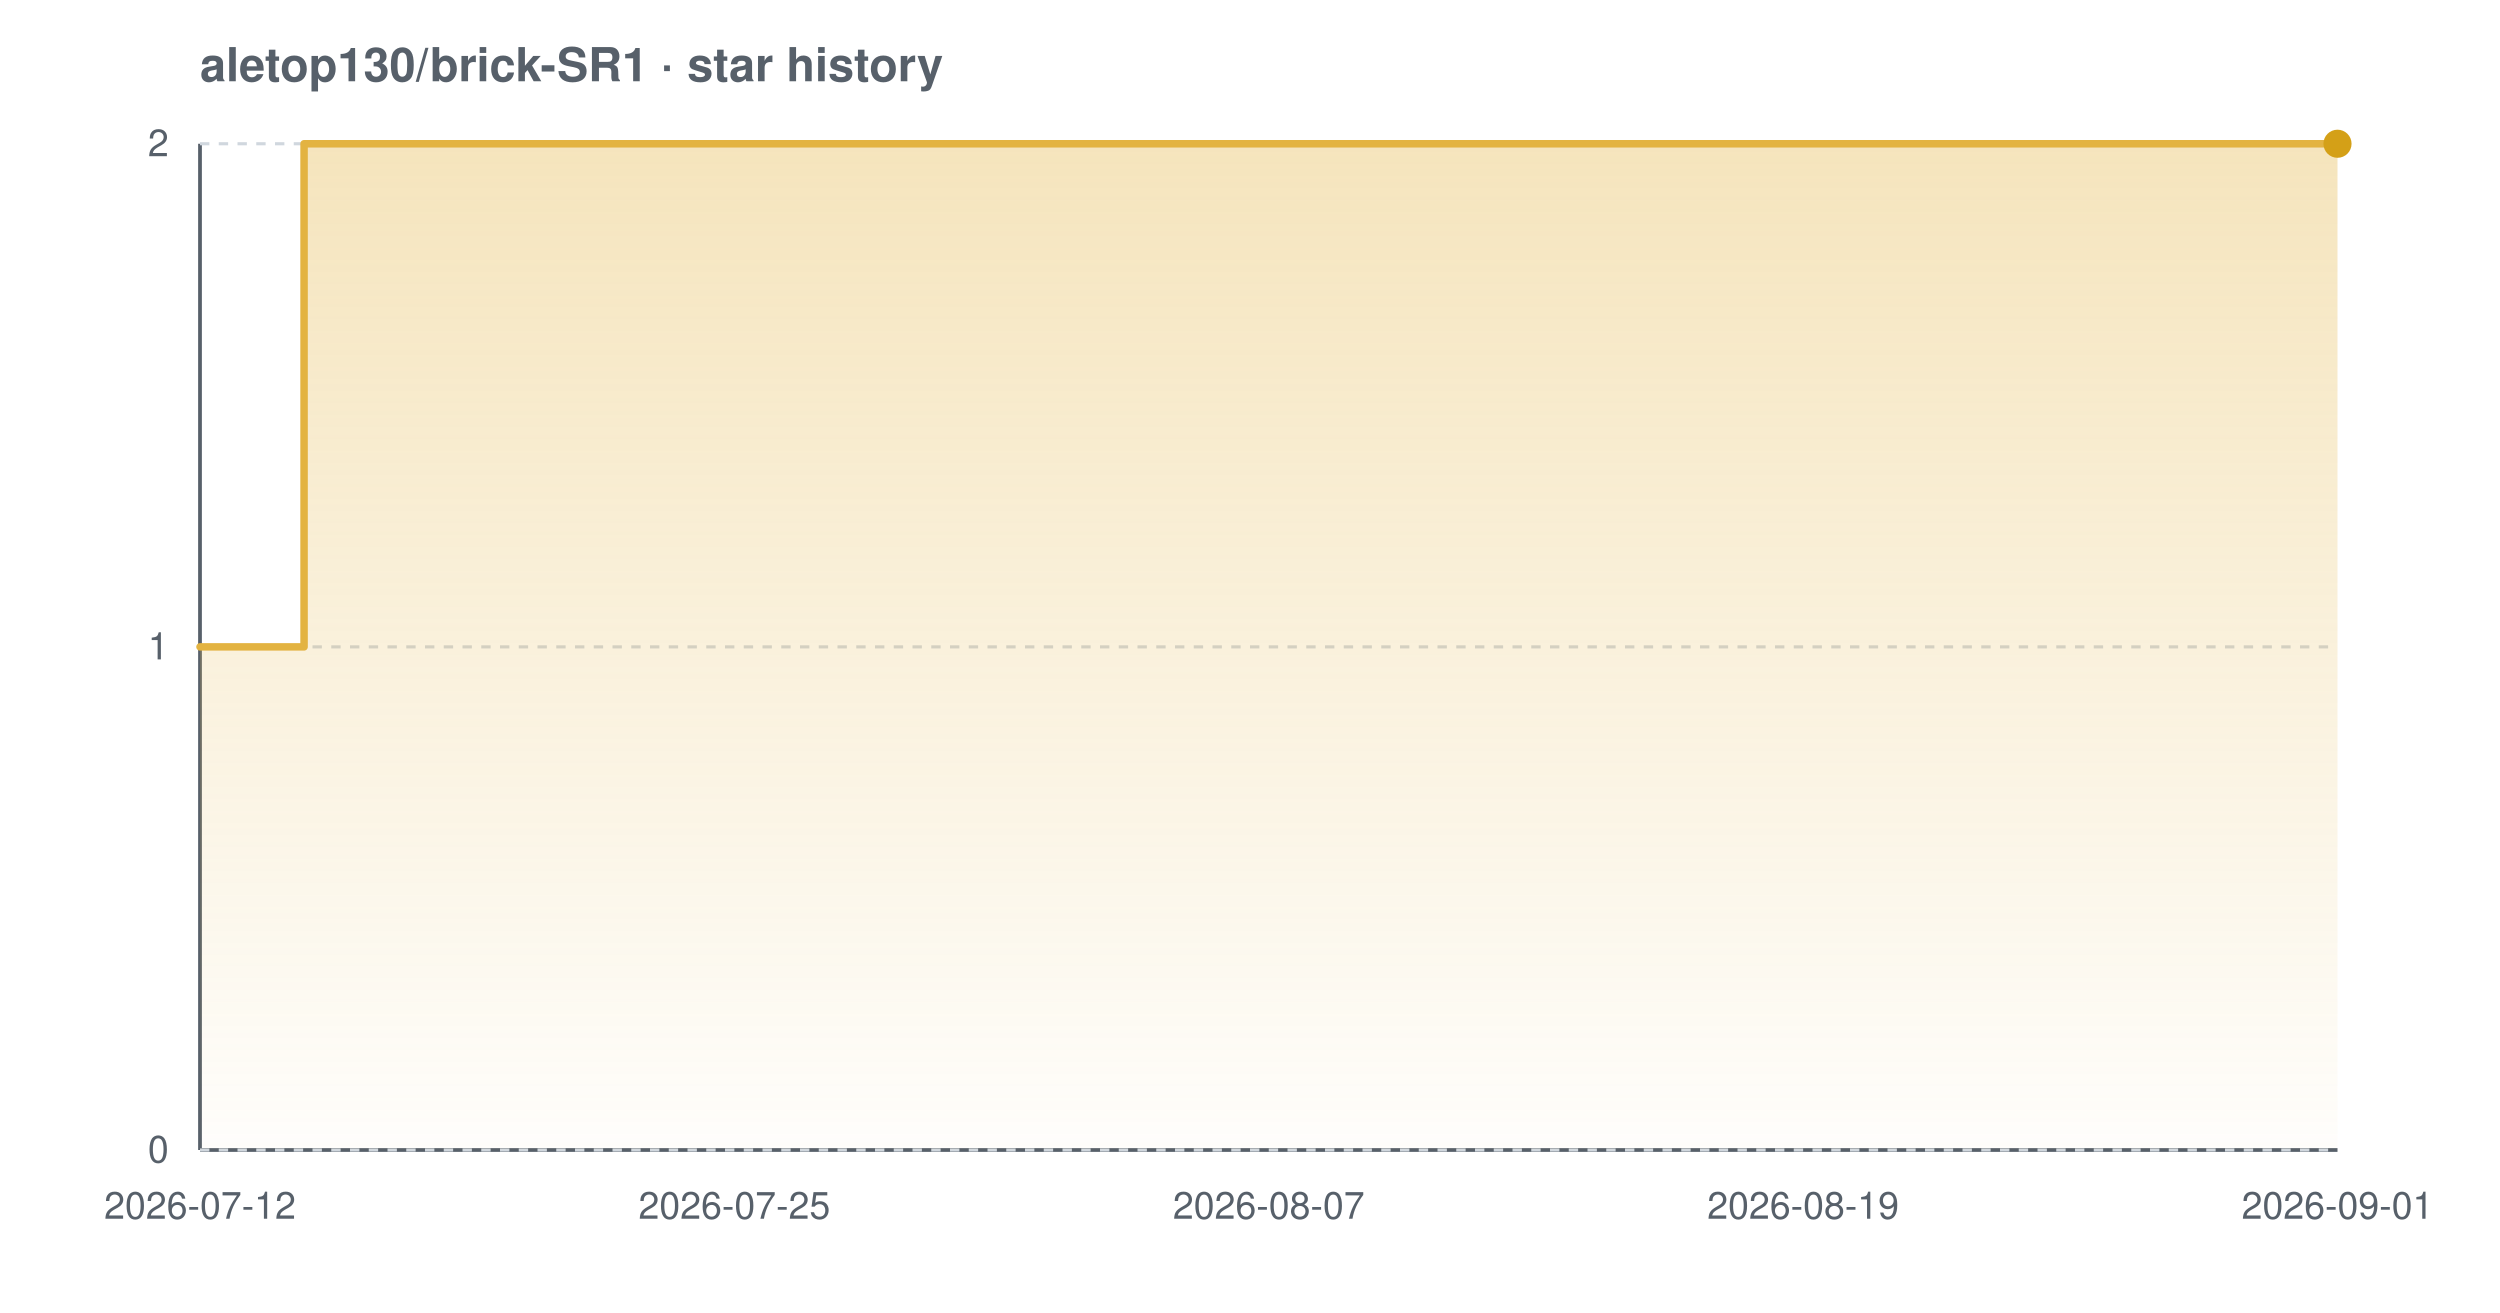
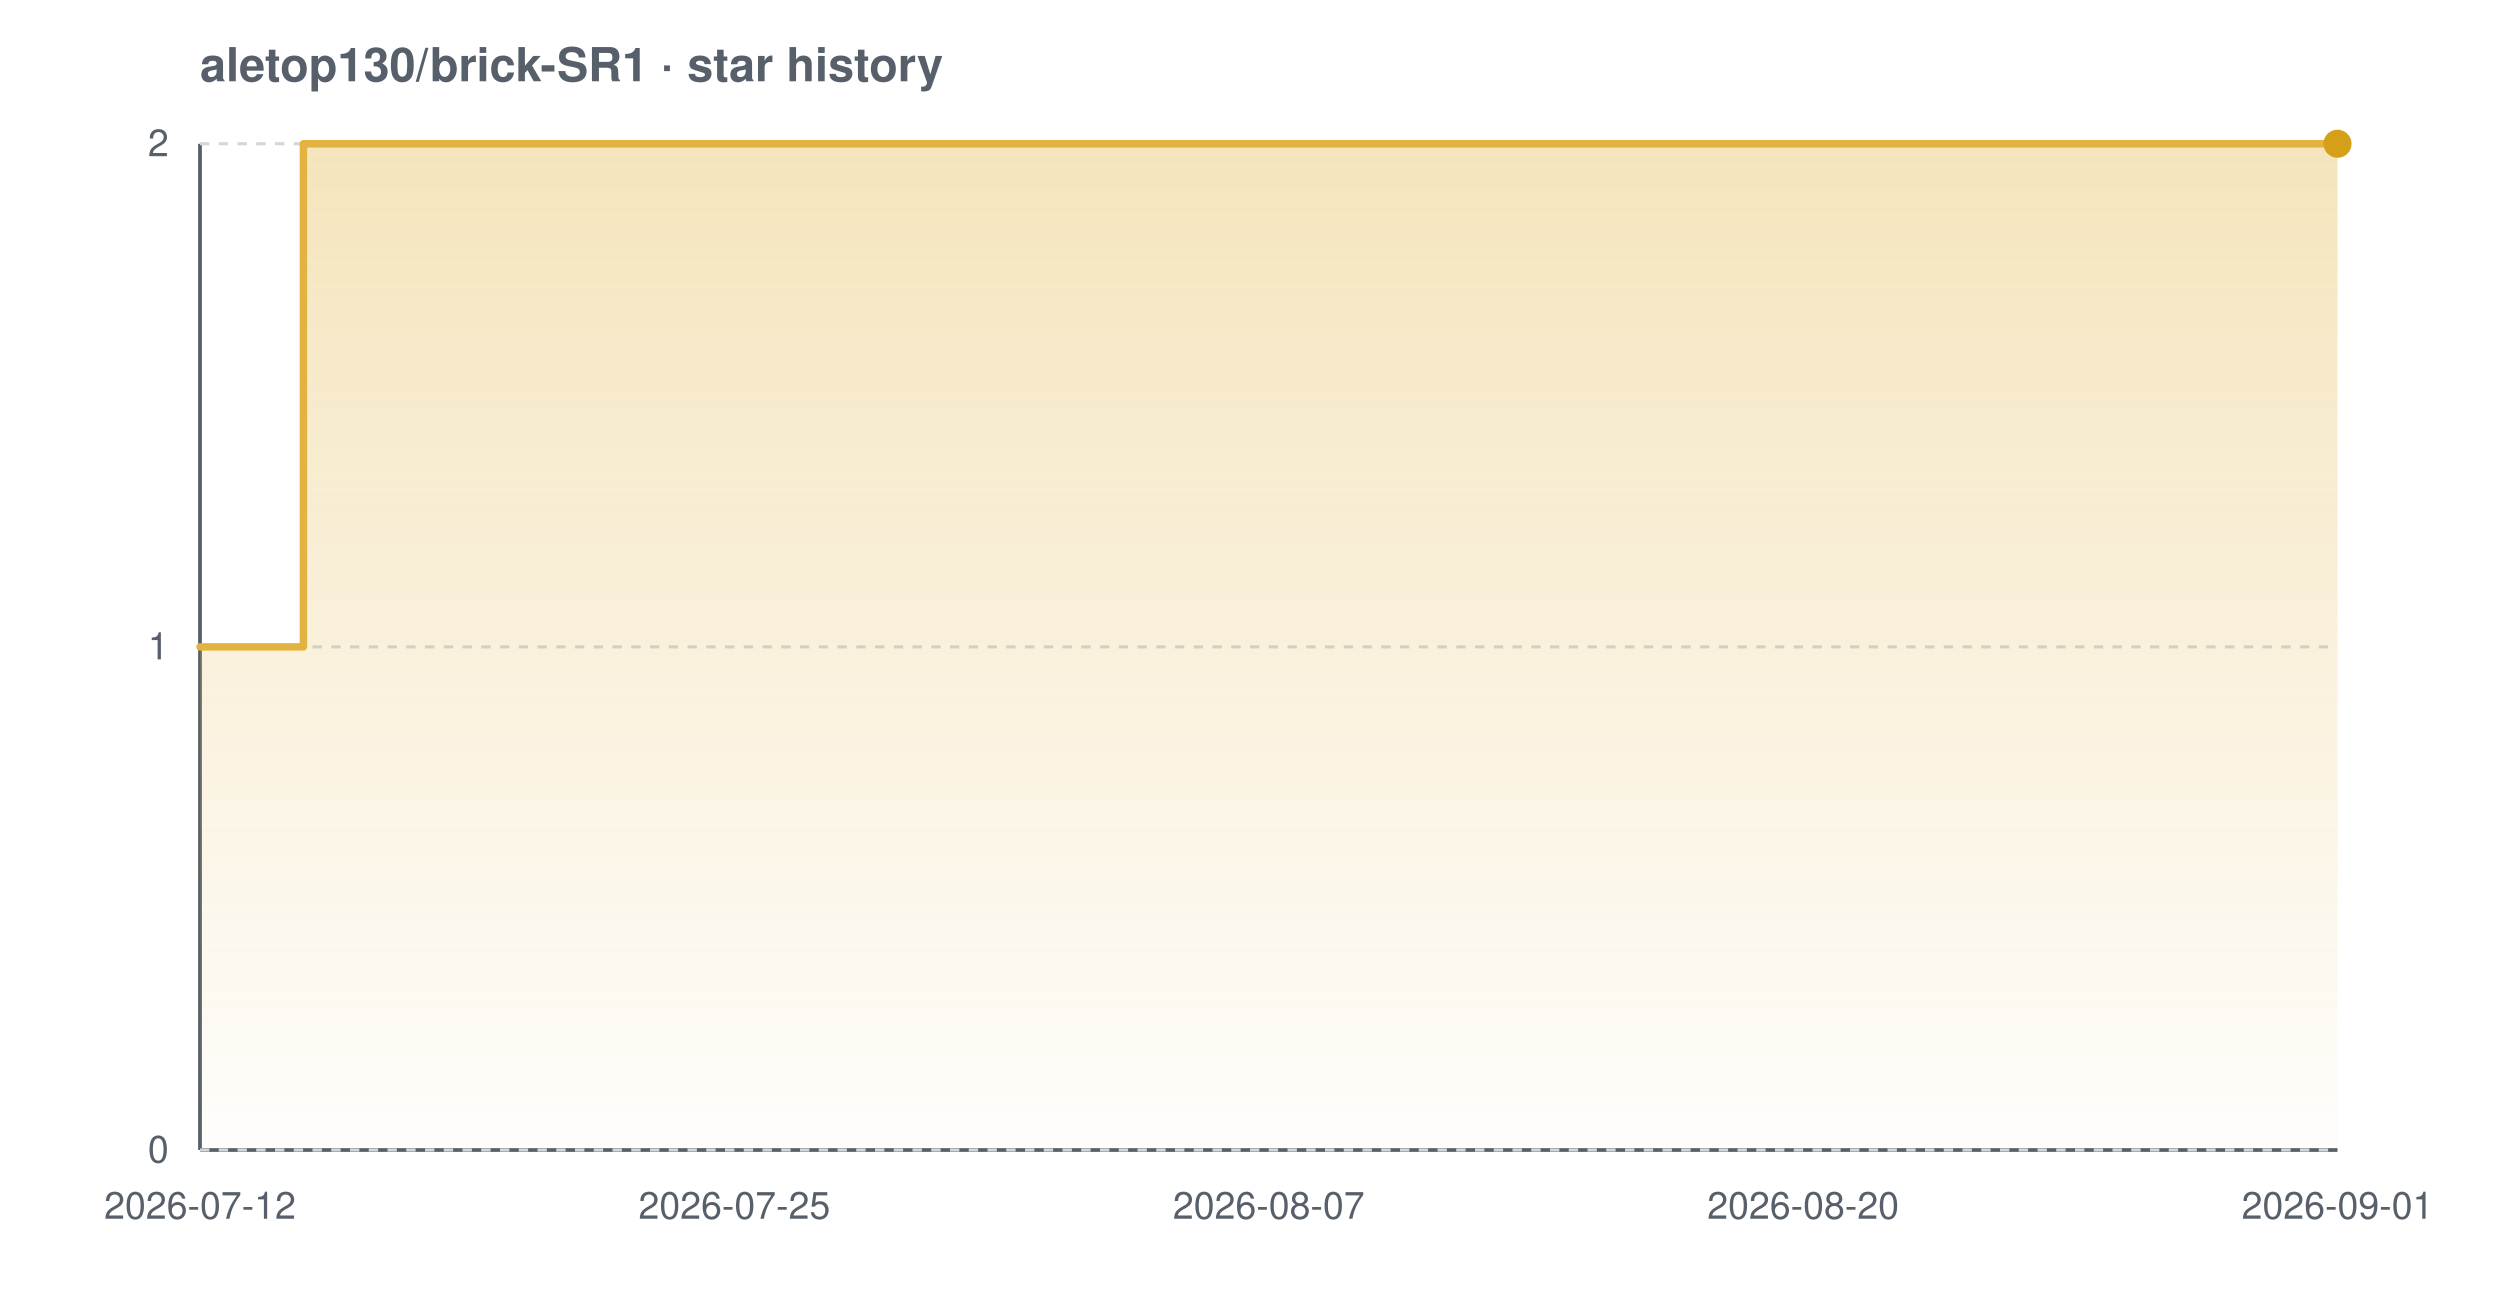
<svg xmlns="http://www.w3.org/2000/svg" width="800" height="420" viewBox="0 0 800 420" font-family="-apple-system,BlinkMacSystemFont,'Segoe UI',Helvetica,Arial,sans-serif" role="img" aria-label="Star history chart for aletop130/brick-SR1">
  <defs>
    <linearGradient id="grad-light" x1="0" y1="0" x2="0" y2="1">
      <stop offset="0%" stop-color="#e3b341" stop-opacity="0.35" />
      <stop offset="100%" stop-color="#e3b341" stop-opacity="0.02" />
    </linearGradient>
  </defs>
  <text x="64" y="26" font-size="15" font-weight="600" fill="#57606a">aletop130/brick-SR1 · star history</text>
  <line x1="64" y1="368" x2="748" y2="368" stroke="#57606a" stroke-width="1.2" />
  <line x1="64" y1="46" x2="64" y2="368" stroke="#57606a" stroke-width="1.2" />
  <line x1="64" y1="368.0" x2="748" y2="368.0" stroke="#d0d7de" stroke-width="1" stroke-dasharray="3 3" />
  <line x1="64" y1="207.0" x2="748" y2="207.0" stroke="#d0d7de" stroke-width="1" stroke-dasharray="3 3" />
  <line x1="64" y1="46.0" x2="748" y2="46.0" stroke="#d0d7de" stroke-width="1" stroke-dasharray="3 3" />
-   <path d="M 64.0 207.0 L 97.3 207.0 L 97.3 46.0 L 748.0 46.0 L 748.0 46.0 L 748.0 368.0 L 64.0 368.0 Z" fill="url(#grad-light)" />
-   <path d="M 64.0 207.0 L 97.3 207.0 L 97.3 46.0 L 748.0 46.0 L 748.0 46.0" fill="none" stroke="#e3b341" stroke-width="2.4" stroke-linejoin="round" stroke-linecap="round" />
+   <path d="M 64.0 207.0 L 97.1 207.0 L 97.1 46.0 L 748.0 46.0 L 748.0 46.0 L 748.0 368.0 L 64.0 368.0 Z" fill="url(#grad-light)" />
+   <path d="M 64.0 207.0 L 97.1 207.0 L 97.1 46.0 L 748.0 46.0 L 748.0 46.0" fill="none" stroke="#e3b341" stroke-width="2.4" stroke-linejoin="round" stroke-linecap="round" />
  <circle cx="748.0" cy="46.0" r="4.5" fill="#d4a017" />
  <text x="54" y="372.0" text-anchor="end" font-size="12" fill="#57606a">0</text>
  <text x="54" y="211.0" text-anchor="end" font-size="12" fill="#57606a">1</text>
  <text x="54" y="50.0" text-anchor="end" font-size="12" fill="#57606a">2</text>
  <text x="64.0" y="390" text-anchor="middle" font-size="12" fill="#57606a">2026-07-12</text>
  <text x="235.0" y="390" text-anchor="middle" font-size="12" fill="#57606a">2026-07-25</text>
  <text x="406.0" y="390" text-anchor="middle" font-size="12" fill="#57606a">2026-08-07</text>
-   <text x="577.0" y="390" text-anchor="middle" font-size="12" fill="#57606a">2026-08-19</text>
+   <text x="577.0" y="390" text-anchor="middle" font-size="12" fill="#57606a">2026-08-20</text>
  <text x="748.0" y="390" text-anchor="middle" font-size="12" fill="#57606a">2026-09-01</text>
</svg>
